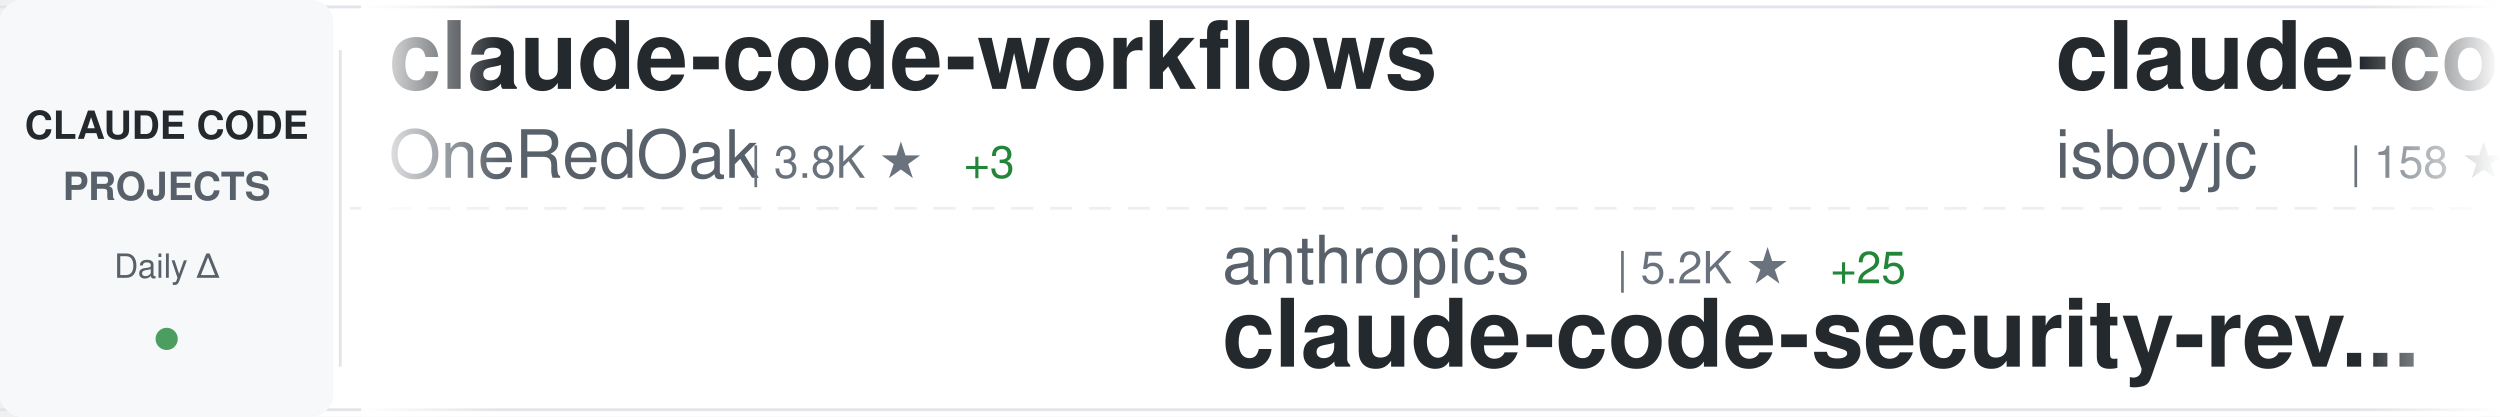
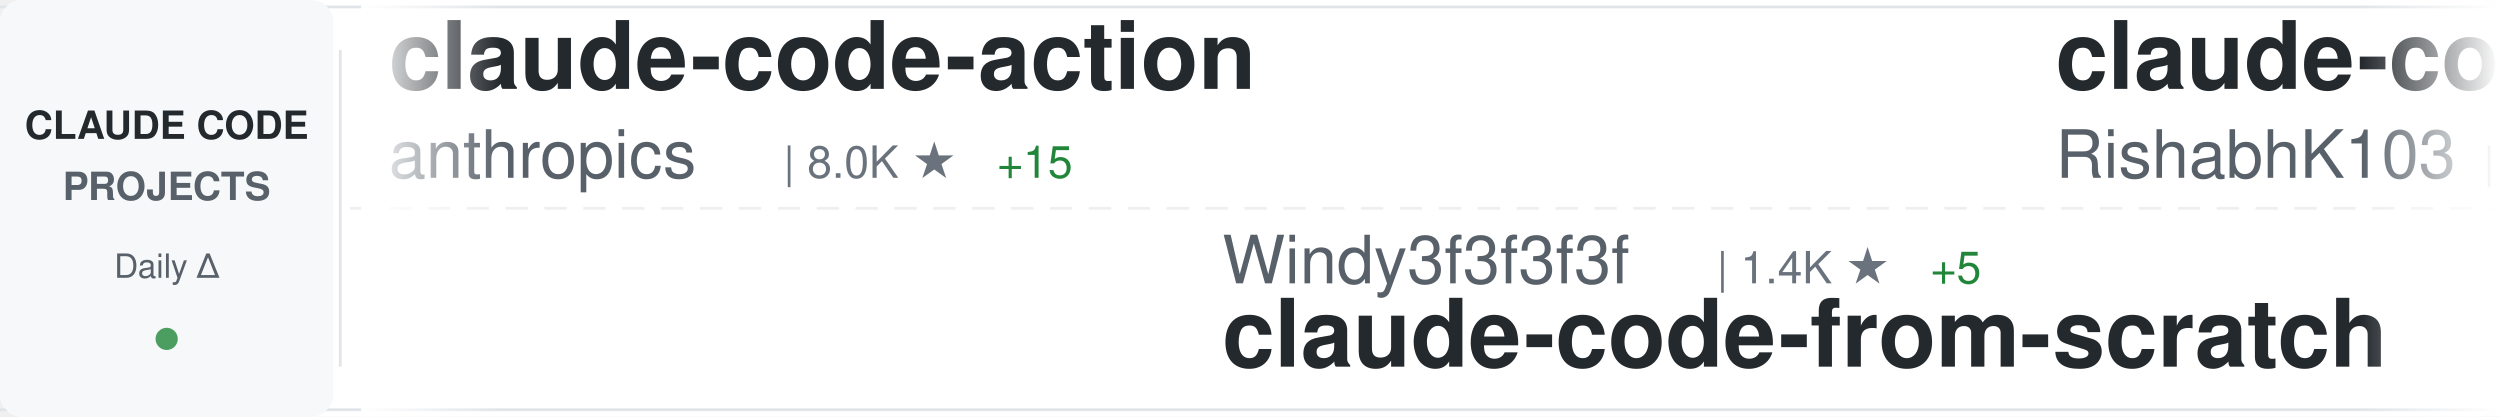
<svg xmlns="http://www.w3.org/2000/svg" width="900" height="150">
  <defs>
    <linearGradient id="awesomeLeftFade" x1="0%" y1="0%" x2="100%" y2="0%">
      <stop offset="0%" style="stop-color:#ffffff;stop-opacity:1" />
      <stop offset="100%" style="stop-color:#ffffff;stop-opacity:0" />
    </linearGradient>
    <linearGradient id="awesomeRightFade" x1="0%" y1="0%" x2="100%" y2="0%">
      <stop offset="0%" style="stop-color:#ffffff;stop-opacity:0" />
      <stop offset="100%" style="stop-color:#ffffff;stop-opacity:1" />
    </linearGradient>
  </defs>
  <rect width="900" height="150" fill="#ffffff" rx="8" />
  <rect x="0" y="2" width="900" height="1" fill="#e1e4e8" />
  <rect x="0" y="147" width="900" height="1" fill="#e1e4e8" />
  <line x1="0" y1="75" x2="900" y2="75" stroke="#e1e4e8" stroke-width="1" stroke-dasharray="8 6" opacity="0.6" />
  <rect x="0" y="0" width="120" height="150" fill="#f6f8fa" rx="8" />
  <text x="60" y="50" font-family="-apple-system, BlinkMacSystemFont, 'Segoe UI', Helvetica, Arial, sans-serif" font-size="14" font-weight="600" fill="#24292e" text-anchor="middle">CLAUDE CODE</text>
  <text x="60" y="72" font-family="-apple-system, BlinkMacSystemFont, 'Segoe UI', Helvetica, Arial, sans-serif" font-size="14" font-weight="600" fill="#586069" text-anchor="middle">PROJECTS</text>
  <text x="60" y="100" font-family="-apple-system, BlinkMacSystemFont, 'Segoe UI', Helvetica, Arial, sans-serif" font-size="12" font-weight="500" fill="#586069" text-anchor="middle">Daily Δ</text>
  <circle cx="60" cy="122" r="4" fill="#22863a" opacity="0.8" />
  <rect x="122" y="18" width="1" height="114" fill="#e1e4e8" />
  <clipPath id="awesomeTickerClip">
    <rect x="130" y="0" width="770" height="150" />
  </clipPath>
  <g clip-path="url(#awesomeTickerClip)">
    <g id="awesomeTickerItems">
      <animateTransform attributeName="transform" attributeType="XML" type="translate" from="0 0" to="-3000 0" dur="54s" repeatCount="indefinite" />
      <g transform="translate(0, 0)">
-         <text x="140" y="32" font-family="-apple-system, BlinkMacSystemFont, 'Segoe UI', Helvetica, Arial, sans-serif" font-size="34" font-weight="600" fill="#24292e">claude-code-workflows</text>
-         <text x="140" y="64" font-family="-apple-system, BlinkMacSystemFont, 'Segoe UI', Helvetica, Arial, sans-serif" font-size="24" font-weight="400" fill="#586069">OneRedOak</text>
-         <text x="270" y="64" font-family="-apple-system, BlinkMacSystemFont, 'Segoe UI', Helvetica, Arial, sans-serif" font-size="16" font-weight="500" fill="#6a737d">| 3.8K ★</text>
-         <text x="347" y="64" font-family="-apple-system, BlinkMacSystemFont, 'Segoe UI', Helvetica, Arial, sans-serif" font-size="16" font-weight="500" fill="#22863a"> +3</text>
+         <text x="140" y="32" font-family="-apple-system, BlinkMacSystemFont, 'Segoe UI', Helvetica, Arial, sans-serif" font-size="34" font-weight="600" fill="#24292e">claude-code-action</text>
+         <text x="140" y="64" font-family="-apple-system, BlinkMacSystemFont, 'Segoe UI', Helvetica, Arial, sans-serif" font-size="24" font-weight="400" fill="#586069">anthropics</text>
+         <text x="282" y="64" font-family="-apple-system, BlinkMacSystemFont, 'Segoe UI', Helvetica, Arial, sans-serif" font-size="16" font-weight="500" fill="#6a737d">| 8.0K ★</text>
+         <text x="359" y="64" font-family="-apple-system, BlinkMacSystemFont, 'Segoe UI', Helvetica, Arial, sans-serif" font-size="16" font-weight="500" fill="#22863a"> +15</text>
      </g>
      <g transform="translate(300, 0)">
-         <text x="140" y="102" font-family="-apple-system, BlinkMacSystemFont, 'Segoe UI', Helvetica, Arial, sans-serif" font-size="24" font-weight="400" fill="#586069">anthropics</text>
-         <text x="282" y="102" font-family="-apple-system, BlinkMacSystemFont, 'Segoe UI', Helvetica, Arial, sans-serif" font-size="16" font-weight="500" fill="#6a737d">| 5.2K ★</text>
-         <text x="359" y="102" font-family="-apple-system, BlinkMacSystemFont, 'Segoe UI', Helvetica, Arial, sans-serif" font-size="16" font-weight="500" fill="#22863a"> +25</text>
-         <text x="140" y="132" font-family="-apple-system, BlinkMacSystemFont, 'Segoe UI', Helvetica, Arial, sans-serif" font-size="34" font-weight="600" fill="#24292e">claude-code-security-rev...</text>
+         <text x="140" y="102" font-family="-apple-system, BlinkMacSystemFont, 'Segoe UI', Helvetica, Arial, sans-serif" font-size="24" font-weight="400" fill="#586069">Windy3f3f3f3f</text>
+         <text x="318" y="102" font-family="-apple-system, BlinkMacSystemFont, 'Segoe UI', Helvetica, Arial, sans-serif" font-size="16" font-weight="500" fill="#6a737d">| 1.4K ★</text>
+         <text x="395" y="102" font-family="-apple-system, BlinkMacSystemFont, 'Segoe UI', Helvetica, Arial, sans-serif" font-size="16" font-weight="500" fill="#22863a"> +5</text>
+         <text x="140" y="132" font-family="-apple-system, BlinkMacSystemFont, 'Segoe UI', Helvetica, Arial, sans-serif" font-size="34" font-weight="600" fill="#24292e">claude-code-from-scratch</text>
      </g>
      <g transform="translate(600, 0)">
        <text x="140" y="32" font-family="-apple-system, BlinkMacSystemFont, 'Segoe UI', Helvetica, Arial, sans-serif" font-size="34" font-weight="600" fill="#24292e">claude-code</text>
-         <text x="140" y="64" font-family="-apple-system, BlinkMacSystemFont, 'Segoe UI', Helvetica, Arial, sans-serif" font-size="24" font-weight="400" fill="#586069">isboyjc</text>
-         <text x="246" y="64" font-family="-apple-system, BlinkMacSystemFont, 'Segoe UI', Helvetica, Arial, sans-serif" font-size="16" font-weight="500" fill="#6a737d">| 158 ★</text>
+         <text x="140" y="64" font-family="-apple-system, BlinkMacSystemFont, 'Segoe UI', Helvetica, Arial, sans-serif" font-size="24" font-weight="400" fill="#586069">RishabhK103</text>
+         <text x="294" y="64" font-family="-apple-system, BlinkMacSystemFont, 'Segoe UI', Helvetica, Arial, sans-serif" font-size="16" font-weight="500" fill="#6a737d">| 89 ★</text>
      </g>
      <g transform="translate(900, 0)">
-         <text x="140" y="102" font-family="-apple-system, BlinkMacSystemFont, 'Segoe UI', Helvetica, Arial, sans-serif" font-size="24" font-weight="400" fill="#586069">luongnv89</text>
-         <text x="270" y="102" font-family="-apple-system, BlinkMacSystemFont, 'Segoe UI', Helvetica, Arial, sans-serif" font-size="16" font-weight="500" fill="#6a737d">| 36.8K ★</text>
-         <text x="356" y="102" font-family="-apple-system, BlinkMacSystemFont, 'Segoe UI', Helvetica, Arial, sans-serif" font-size="16" font-weight="500" fill="#22863a"> +479</text>
-         <text x="140" y="132" font-family="-apple-system, BlinkMacSystemFont, 'Segoe UI', Helvetica, Arial, sans-serif" font-size="34" font-weight="600" fill="#24292e">claude-howto</text>
+         <text x="140" y="102" font-family="-apple-system, BlinkMacSystemFont, 'Segoe UI', Helvetica, Arial, sans-serif" font-size="24" font-weight="400" fill="#586069">diet103</text>
+         <text x="246" y="102" font-family="-apple-system, BlinkMacSystemFont, 'Segoe UI', Helvetica, Arial, sans-serif" font-size="16" font-weight="500" fill="#6a737d">| 9.7K ★</text>
+         <text x="323" y="102" font-family="-apple-system, BlinkMacSystemFont, 'Segoe UI', Helvetica, Arial, sans-serif" font-size="16" font-weight="500" fill="#22863a"> +3</text>
+         <text x="140" y="132" font-family="-apple-system, BlinkMacSystemFont, 'Segoe UI', Helvetica, Arial, sans-serif" font-size="34" font-weight="600" fill="#24292e">claude-code-infrastructu...</text>
      </g>
      <g transform="translate(1200, 0)">
-         <text x="140" y="32" font-family="-apple-system, BlinkMacSystemFont, 'Segoe UI', Helvetica, Arial, sans-serif" font-size="34" font-weight="600" fill="#24292e">claude-code-prompts</text>
-         <text x="140" y="64" font-family="-apple-system, BlinkMacSystemFont, 'Segoe UI', Helvetica, Arial, sans-serif" font-size="24" font-weight="400" fill="#586069">repowise-dev</text>
-         <text x="306" y="64" font-family="-apple-system, BlinkMacSystemFont, 'Segoe UI', Helvetica, Arial, sans-serif" font-size="16" font-weight="500" fill="#6a737d">| 1.1K ★</text>
-         <text x="383" y="64" font-family="-apple-system, BlinkMacSystemFont, 'Segoe UI', Helvetica, Arial, sans-serif" font-size="16" font-weight="500" fill="#22863a"> +1</text>
+         <text x="140" y="32" font-family="-apple-system, BlinkMacSystemFont, 'Segoe UI', Helvetica, Arial, sans-serif" font-size="34" font-weight="600" fill="#24292e">claude-code</text>
+         <text x="140" y="64" font-family="-apple-system, BlinkMacSystemFont, 'Segoe UI', Helvetica, Arial, sans-serif" font-size="24" font-weight="400" fill="#586069">xorespesp</text>
+         <text x="270" y="64" font-family="-apple-system, BlinkMacSystemFont, 'Segoe UI', Helvetica, Arial, sans-serif" font-size="16" font-weight="500" fill="#6a737d">| 226 ★</text>
+         <text x="338" y="64" font-family="-apple-system, BlinkMacSystemFont, 'Segoe UI', Helvetica, Arial, sans-serif" font-size="16" font-weight="500" fill="#22863a"> +1</text>
      </g>
      <g transform="translate(1500, 0)">
-         <text x="140" y="102" font-family="-apple-system, BlinkMacSystemFont, 'Segoe UI', Helvetica, Arial, sans-serif" font-size="24" font-weight="400" fill="#586069">Onewon</text>
-         <text x="234" y="102" font-family="-apple-system, BlinkMacSystemFont, 'Segoe UI', Helvetica, Arial, sans-serif" font-size="16" font-weight="500" fill="#6a737d">| 182 ★</text>
+         <text x="140" y="102" font-family="-apple-system, BlinkMacSystemFont, 'Segoe UI', Helvetica, Arial, sans-serif" font-size="24" font-weight="400" fill="#586069">sickn33</text>
+         <text x="246" y="102" font-family="-apple-system, BlinkMacSystemFont, 'Segoe UI', Helvetica, Arial, sans-serif" font-size="16" font-weight="500" fill="#6a737d">| 40.4K ★</text>
+         <text x="332" y="102" font-family="-apple-system, BlinkMacSystemFont, 'Segoe UI', Helvetica, Arial, sans-serif" font-size="16" font-weight="500" fill="#22863a"> +114</text>
+         <text x="140" y="132" font-family="-apple-system, BlinkMacSystemFont, 'Segoe UI', Helvetica, Arial, sans-serif" font-size="34" font-weight="600" fill="#24292e">antigravity-awesome-skil...</text>
+       </g>
+       <g transform="translate(1800, 0)">
+         <text x="140" y="32" font-family="-apple-system, BlinkMacSystemFont, 'Segoe UI', Helvetica, Arial, sans-serif" font-size="34" font-weight="600" fill="#24292e">claude_codex_bridge</text>
+         <text x="140" y="64" font-family="-apple-system, BlinkMacSystemFont, 'Segoe UI', Helvetica, Arial, sans-serif" font-size="24" font-weight="400" fill="#586069">SeemSeam</text>
+         <text x="258" y="64" font-family="-apple-system, BlinkMacSystemFont, 'Segoe UI', Helvetica, Arial, sans-serif" font-size="16" font-weight="500" fill="#6a737d">| 2.9K ★</text>
+         <text x="335" y="64" font-family="-apple-system, BlinkMacSystemFont, 'Segoe UI', Helvetica, Arial, sans-serif" font-size="16" font-weight="500" fill="#22863a"> +9</text>
+       </g>
+       <g transform="translate(2100, 0)">
+         <text x="140" y="102" font-family="-apple-system, BlinkMacSystemFont, 'Segoe UI', Helvetica, Arial, sans-serif" font-size="24" font-weight="400" fill="#586069">anthropics</text>
+         <text x="282" y="102" font-family="-apple-system, BlinkMacSystemFont, 'Segoe UI', Helvetica, Arial, sans-serif" font-size="16" font-weight="500" fill="#6a737d">| 131.8K ★</text>
+         <text x="377" y="102" font-family="-apple-system, BlinkMacSystemFont, 'Segoe UI', Helvetica, Arial, sans-serif" font-size="16" font-weight="500" fill="#22863a"> +259</text>
        <text x="140" y="132" font-family="-apple-system, BlinkMacSystemFont, 'Segoe UI', Helvetica, Arial, sans-serif" font-size="34" font-weight="600" fill="#24292e">claude-code</text>
      </g>
-       <g transform="translate(1800, 0)">
-         <text x="140" y="32" font-family="-apple-system, BlinkMacSystemFont, 'Segoe UI', Helvetica, Arial, sans-serif" font-size="34" font-weight="600" fill="#24292e">claude-code-from-source</text>
-         <text x="140" y="64" font-family="-apple-system, BlinkMacSystemFont, 'Segoe UI', Helvetica, Arial, sans-serif" font-size="24" font-weight="400" fill="#586069">alejandrobalderas</text>
-         <text x="366" y="64" font-family="-apple-system, BlinkMacSystemFont, 'Segoe UI', Helvetica, Arial, sans-serif" font-size="16" font-weight="500" fill="#6a737d">| 2.2K ★</text>
-         <text x="443" y="64" font-family="-apple-system, BlinkMacSystemFont, 'Segoe UI', Helvetica, Arial, sans-serif" font-size="16" font-weight="500" fill="#22863a"> +2</text>
-       </g>
-       <g transform="translate(2100, 0)">
-         <text x="140" y="102" font-family="-apple-system, BlinkMacSystemFont, 'Segoe UI', Helvetica, Arial, sans-serif" font-size="24" font-weight="400" fill="#586069">multica-ai</text>
-         <text x="282" y="102" font-family="-apple-system, BlinkMacSystemFont, 'Segoe UI', Helvetica, Arial, sans-serif" font-size="16" font-weight="500" fill="#6a737d">| 173.3K ★</text>
-         <text x="377" y="102" font-family="-apple-system, BlinkMacSystemFont, 'Segoe UI', Helvetica, Arial, sans-serif" font-size="16" font-weight="500" fill="#22863a"> +725</text>
-         <text x="140" y="132" font-family="-apple-system, BlinkMacSystemFont, 'Segoe UI', Helvetica, Arial, sans-serif" font-size="34" font-weight="600" fill="#24292e">andrej-karpathy-skills</text>
-       </g>
      <g transform="translate(2400, 0)">
-         <text x="140" y="32" font-family="-apple-system, BlinkMacSystemFont, 'Segoe UI', Helvetica, Arial, sans-serif" font-size="34" font-weight="600" fill="#24292e">claude-code</text>
-         <text x="140" y="64" font-family="-apple-system, BlinkMacSystemFont, 'Segoe UI', Helvetica, Arial, sans-serif" font-size="24" font-weight="400" fill="#586069">lowcortisolprogrammer</text>
-         <text x="414" y="64" font-family="-apple-system, BlinkMacSystemFont, 'Segoe UI', Helvetica, Arial, sans-serif" font-size="16" font-weight="500" fill="#6a737d">| 172 ★</text>
+         <text x="140" y="32" font-family="-apple-system, BlinkMacSystemFont, 'Segoe UI', Helvetica, Arial, sans-serif" font-size="34" font-weight="600" fill="#24292e">claude-code-hub</text>
+         <text x="140" y="64" font-family="-apple-system, BlinkMacSystemFont, 'Segoe UI', Helvetica, Arial, sans-serif" font-size="24" font-weight="400" fill="#586069">ding113</text>
+         <text x="246" y="64" font-family="-apple-system, BlinkMacSystemFont, 'Segoe UI', Helvetica, Arial, sans-serif" font-size="16" font-weight="500" fill="#6a737d">| 3.0K ★</text>
+         <text x="323" y="64" font-family="-apple-system, BlinkMacSystemFont, 'Segoe UI', Helvetica, Arial, sans-serif" font-size="16" font-weight="500" fill="#22863a"> +11</text>
      </g>
      <g transform="translate(2700, 0)">
-         <text x="140" y="102" font-family="-apple-system, BlinkMacSystemFont, 'Segoe UI', Helvetica, Arial, sans-serif" font-size="24" font-weight="400" fill="#586069">777genius</text>
-         <text x="270" y="102" font-family="-apple-system, BlinkMacSystemFont, 'Segoe UI', Helvetica, Arial, sans-serif" font-size="16" font-weight="500" fill="#6a737d">| 914 ★</text>
-         <text x="140" y="132" font-family="-apple-system, BlinkMacSystemFont, 'Segoe UI', Helvetica, Arial, sans-serif" font-size="34" font-weight="600" fill="#24292e">claude-code-source-code</text>
+         <text x="140" y="102" font-family="-apple-system, BlinkMacSystemFont, 'Segoe UI', Helvetica, Arial, sans-serif" font-size="24" font-weight="400" fill="#586069">LING71671</text>
+         <text x="270" y="102" font-family="-apple-system, BlinkMacSystemFont, 'Segoe UI', Helvetica, Arial, sans-serif" font-size="16" font-weight="500" fill="#6a737d">| 878 ★</text>
+         <text x="140" y="132" font-family="-apple-system, BlinkMacSystemFont, 'Segoe UI', Helvetica, Arial, sans-serif" font-size="34" font-weight="600" fill="#24292e">Open-ClaudeCode</text>
      </g>
      <g transform="translate(3000, 0)">
-         <text x="140" y="32" font-family="-apple-system, BlinkMacSystemFont, 'Segoe UI', Helvetica, Arial, sans-serif" font-size="34" font-weight="600" fill="#24292e">claude-code-workflows</text>
-         <text x="140" y="64" font-family="-apple-system, BlinkMacSystemFont, 'Segoe UI', Helvetica, Arial, sans-serif" font-size="24" font-weight="400" fill="#586069">OneRedOak</text>
-         <text x="270" y="64" font-family="-apple-system, BlinkMacSystemFont, 'Segoe UI', Helvetica, Arial, sans-serif" font-size="16" font-weight="500" fill="#6a737d">| 3.8K ★</text>
-         <text x="347" y="64" font-family="-apple-system, BlinkMacSystemFont, 'Segoe UI', Helvetica, Arial, sans-serif" font-size="16" font-weight="500" fill="#22863a"> +3</text>
+         <text x="140" y="32" font-family="-apple-system, BlinkMacSystemFont, 'Segoe UI', Helvetica, Arial, sans-serif" font-size="34" font-weight="600" fill="#24292e">claude-code-action</text>
+         <text x="140" y="64" font-family="-apple-system, BlinkMacSystemFont, 'Segoe UI', Helvetica, Arial, sans-serif" font-size="24" font-weight="400" fill="#586069">anthropics</text>
+         <text x="282" y="64" font-family="-apple-system, BlinkMacSystemFont, 'Segoe UI', Helvetica, Arial, sans-serif" font-size="16" font-weight="500" fill="#6a737d">| 8.0K ★</text>
+         <text x="359" y="64" font-family="-apple-system, BlinkMacSystemFont, 'Segoe UI', Helvetica, Arial, sans-serif" font-size="16" font-weight="500" fill="#22863a"> +15</text>
      </g>
      <g transform="translate(3300, 0)">
-         <text x="140" y="102" font-family="-apple-system, BlinkMacSystemFont, 'Segoe UI', Helvetica, Arial, sans-serif" font-size="24" font-weight="400" fill="#586069">anthropics</text>
-         <text x="282" y="102" font-family="-apple-system, BlinkMacSystemFont, 'Segoe UI', Helvetica, Arial, sans-serif" font-size="16" font-weight="500" fill="#6a737d">| 5.2K ★</text>
-         <text x="359" y="102" font-family="-apple-system, BlinkMacSystemFont, 'Segoe UI', Helvetica, Arial, sans-serif" font-size="16" font-weight="500" fill="#22863a"> +25</text>
-         <text x="140" y="132" font-family="-apple-system, BlinkMacSystemFont, 'Segoe UI', Helvetica, Arial, sans-serif" font-size="34" font-weight="600" fill="#24292e">claude-code-security-rev...</text>
+         <text x="140" y="102" font-family="-apple-system, BlinkMacSystemFont, 'Segoe UI', Helvetica, Arial, sans-serif" font-size="24" font-weight="400" fill="#586069">Windy3f3f3f3f</text>
+         <text x="318" y="102" font-family="-apple-system, BlinkMacSystemFont, 'Segoe UI', Helvetica, Arial, sans-serif" font-size="16" font-weight="500" fill="#6a737d">| 1.4K ★</text>
+         <text x="395" y="102" font-family="-apple-system, BlinkMacSystemFont, 'Segoe UI', Helvetica, Arial, sans-serif" font-size="16" font-weight="500" fill="#22863a"> +5</text>
+         <text x="140" y="132" font-family="-apple-system, BlinkMacSystemFont, 'Segoe UI', Helvetica, Arial, sans-serif" font-size="34" font-weight="600" fill="#24292e">claude-code-from-scratch</text>
      </g>
      <g transform="translate(3600, 0)">
        <text x="140" y="32" font-family="-apple-system, BlinkMacSystemFont, 'Segoe UI', Helvetica, Arial, sans-serif" font-size="34" font-weight="600" fill="#24292e">claude-code</text>
-         <text x="140" y="64" font-family="-apple-system, BlinkMacSystemFont, 'Segoe UI', Helvetica, Arial, sans-serif" font-size="24" font-weight="400" fill="#586069">isboyjc</text>
-         <text x="246" y="64" font-family="-apple-system, BlinkMacSystemFont, 'Segoe UI', Helvetica, Arial, sans-serif" font-size="16" font-weight="500" fill="#6a737d">| 158 ★</text>
+         <text x="140" y="64" font-family="-apple-system, BlinkMacSystemFont, 'Segoe UI', Helvetica, Arial, sans-serif" font-size="24" font-weight="400" fill="#586069">RishabhK103</text>
+         <text x="294" y="64" font-family="-apple-system, BlinkMacSystemFont, 'Segoe UI', Helvetica, Arial, sans-serif" font-size="16" font-weight="500" fill="#6a737d">| 89 ★</text>
      </g>
      <g transform="translate(3900, 0)">
-         <text x="140" y="102" font-family="-apple-system, BlinkMacSystemFont, 'Segoe UI', Helvetica, Arial, sans-serif" font-size="24" font-weight="400" fill="#586069">luongnv89</text>
-         <text x="270" y="102" font-family="-apple-system, BlinkMacSystemFont, 'Segoe UI', Helvetica, Arial, sans-serif" font-size="16" font-weight="500" fill="#6a737d">| 36.8K ★</text>
-         <text x="356" y="102" font-family="-apple-system, BlinkMacSystemFont, 'Segoe UI', Helvetica, Arial, sans-serif" font-size="16" font-weight="500" fill="#22863a"> +479</text>
-         <text x="140" y="132" font-family="-apple-system, BlinkMacSystemFont, 'Segoe UI', Helvetica, Arial, sans-serif" font-size="34" font-weight="600" fill="#24292e">claude-howto</text>
+         <text x="140" y="102" font-family="-apple-system, BlinkMacSystemFont, 'Segoe UI', Helvetica, Arial, sans-serif" font-size="24" font-weight="400" fill="#586069">diet103</text>
+         <text x="246" y="102" font-family="-apple-system, BlinkMacSystemFont, 'Segoe UI', Helvetica, Arial, sans-serif" font-size="16" font-weight="500" fill="#6a737d">| 9.7K ★</text>
+         <text x="323" y="102" font-family="-apple-system, BlinkMacSystemFont, 'Segoe UI', Helvetica, Arial, sans-serif" font-size="16" font-weight="500" fill="#22863a"> +3</text>
+         <text x="140" y="132" font-family="-apple-system, BlinkMacSystemFont, 'Segoe UI', Helvetica, Arial, sans-serif" font-size="34" font-weight="600" fill="#24292e">claude-code-infrastructu...</text>
      </g>
    </g>
  </g>
  <rect x="130" y="0" width="50" height="150" fill="url(#awesomeLeftFade)" />
  <rect x="850" y="0" width="50" height="150" fill="url(#awesomeRightFade)" />
</svg>
